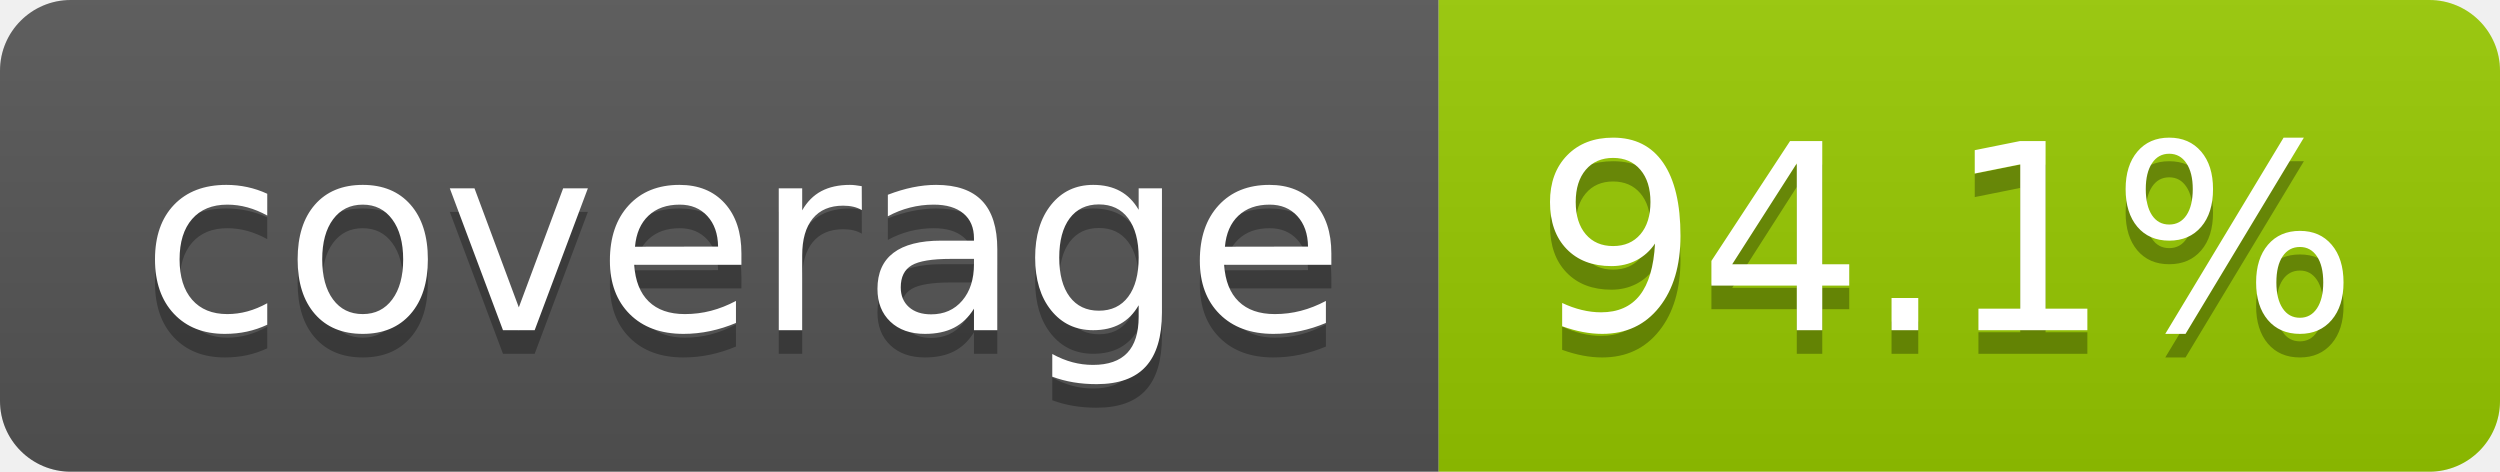
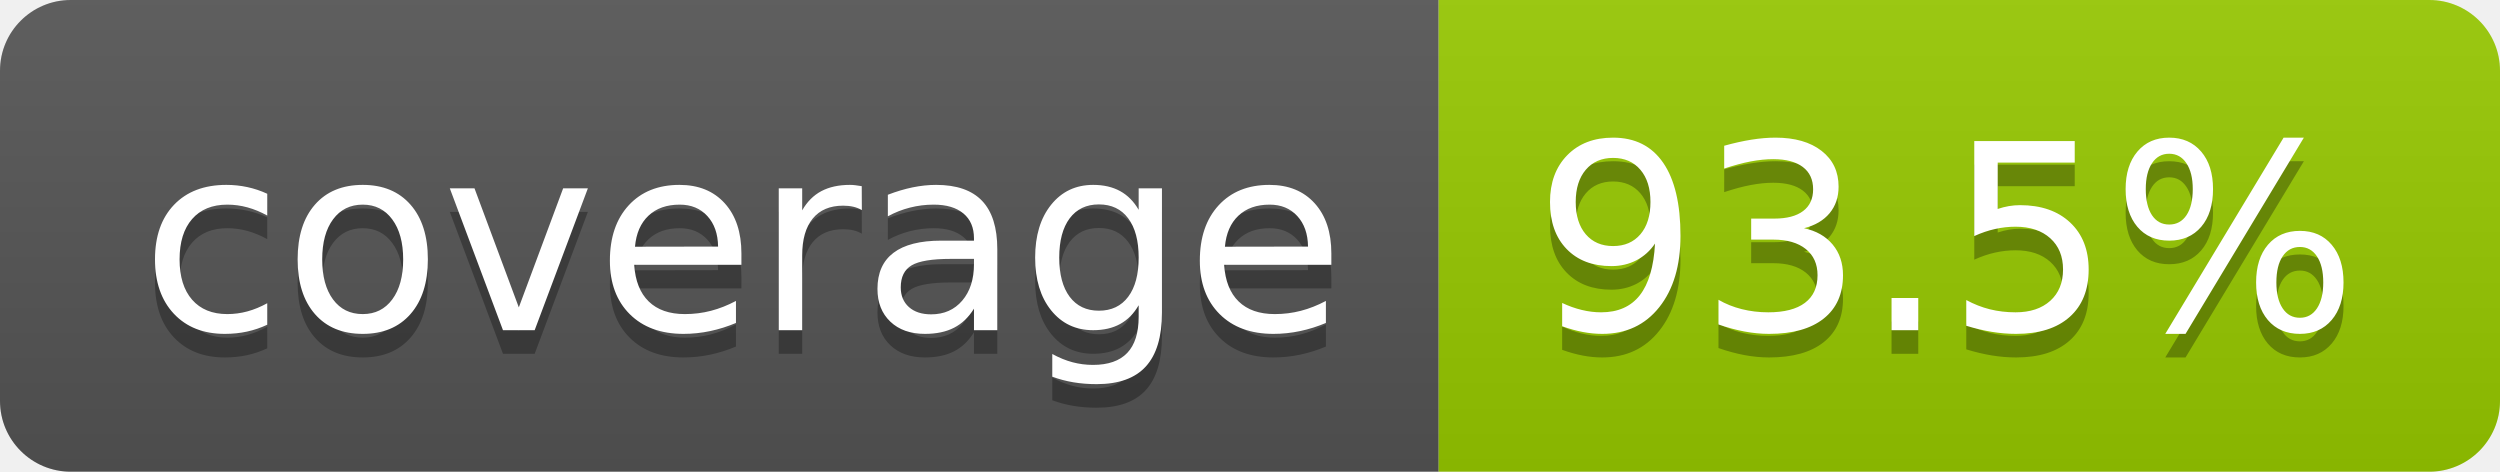
- <svg xmlns="http://www.w3.org/2000/svg" width="106" height="20" role="img" aria-label="coverage: 94.1%">
+ <svg xmlns="http://www.w3.org/2000/svg" width="106" height="20" role="img" aria-label="coverage: 93.5%">
  <linearGradient id="s" x2="0" y2="100%">
    <stop offset="0" stop-color="#bbb" stop-opacity=".1" />
    <stop offset="1" stop-opacity=".1" />
  </linearGradient>
  <clipPath id="r">
    <rect width="106" height="20" rx="3" fill="#fff" />
  </clipPath>
  <g clip-path="url(#r)">
    <rect width="61" height="20" fill="#555" />
    <rect x="61" width="45" height="20" fill="#97ca00" />
    <rect width="106" height="20" fill="url(#s)" />
  </g>
  <g fill="#fff" text-anchor="middle" font-family="Verdana,Geneva,DejaVu Sans,sans-serif" text-rendering="geometricPrecision" font-size="110">
    <text aria-hidden="true" x="315" y="150" fill="#010101" fill-opacity=".3" transform="scale(.1)" textLength="510">coverage</text>
    <text x="315" y="140" transform="scale(.1)" fill="#fff" textLength="510">coverage</text>
-     <text aria-hidden="true" x="825" y="150" fill="#010101" fill-opacity=".3" transform="scale(.1)" textLength="350">94.1%</text>
-     <text x="825" y="140" transform="scale(.1)" fill="#fff" textLength="350">94.1%</text>
+     <text aria-hidden="true" x="825" y="150" fill="#010101" fill-opacity=".3" transform="scale(.1)" textLength="350">93.5%</text>
+     <text x="825" y="140" transform="scale(.1)" fill="#fff" textLength="350">93.5%</text>
  </g>
</svg>
